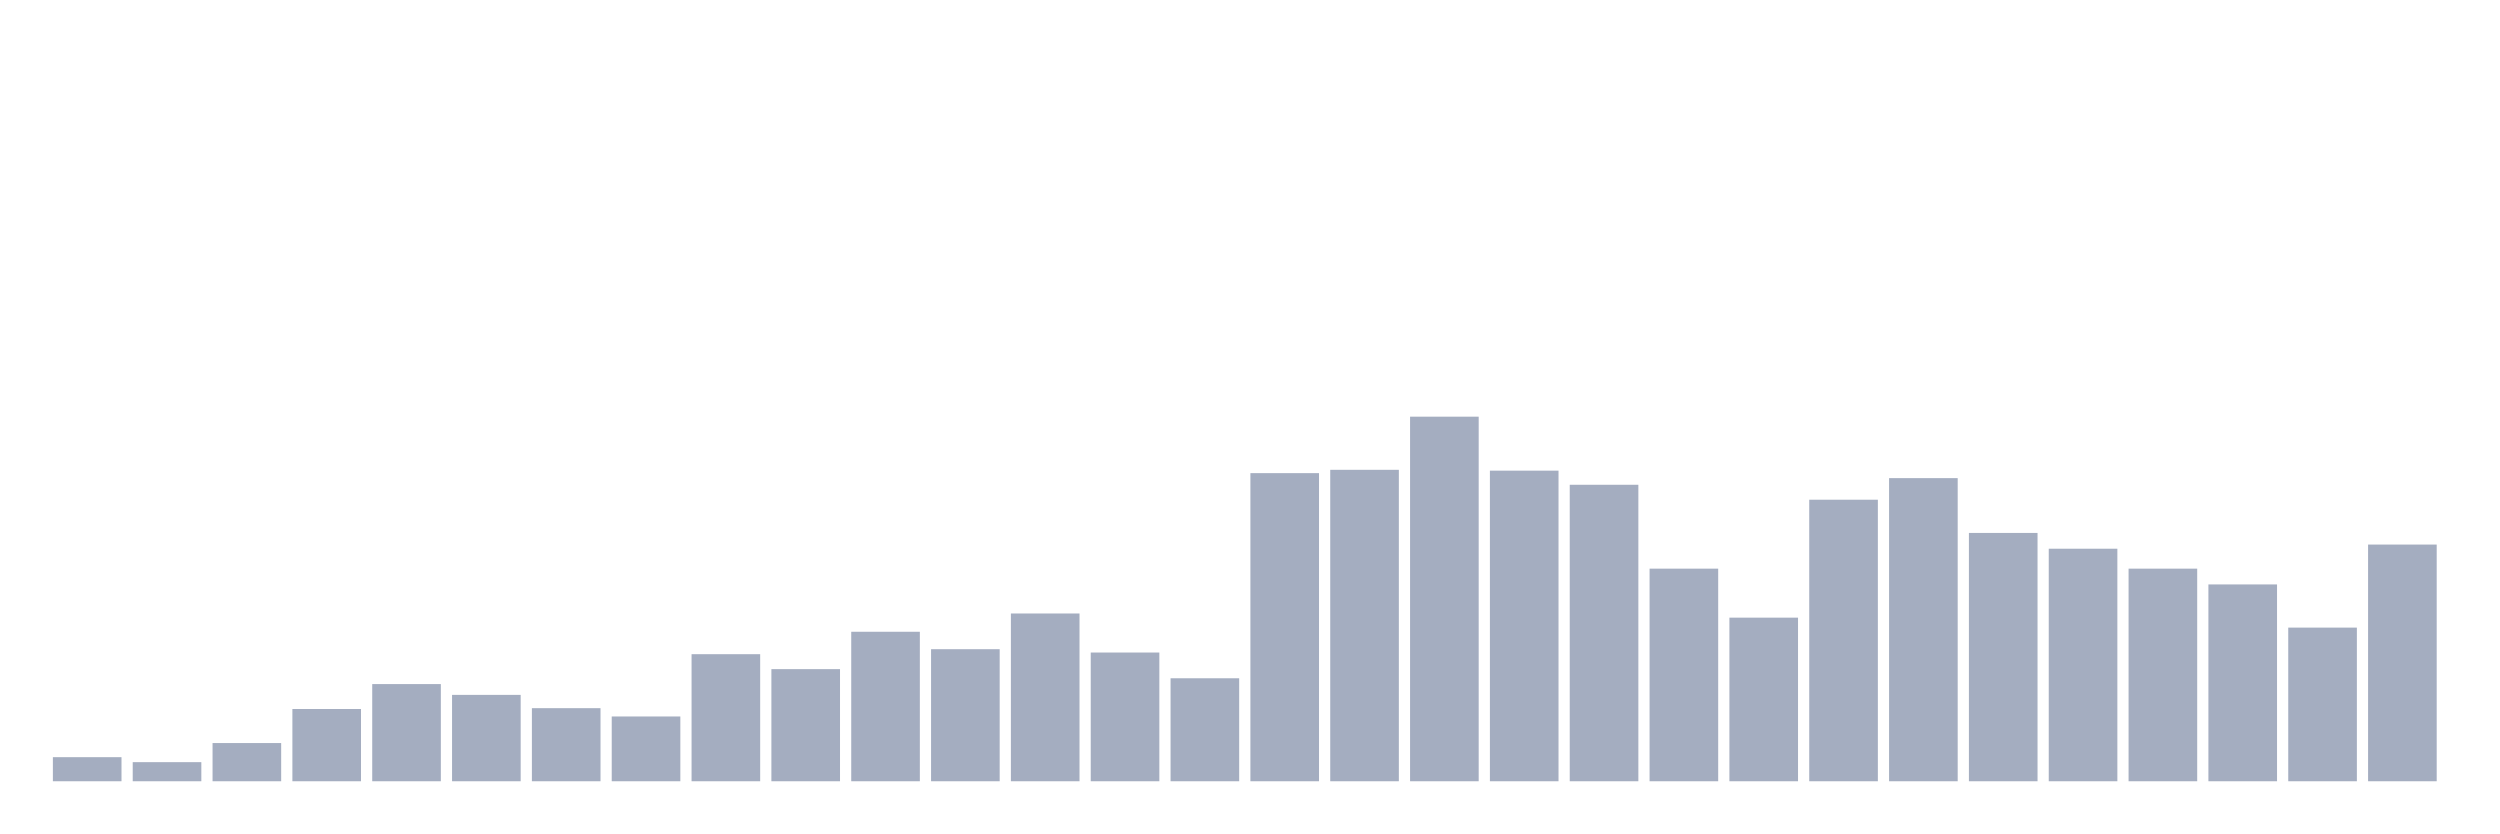
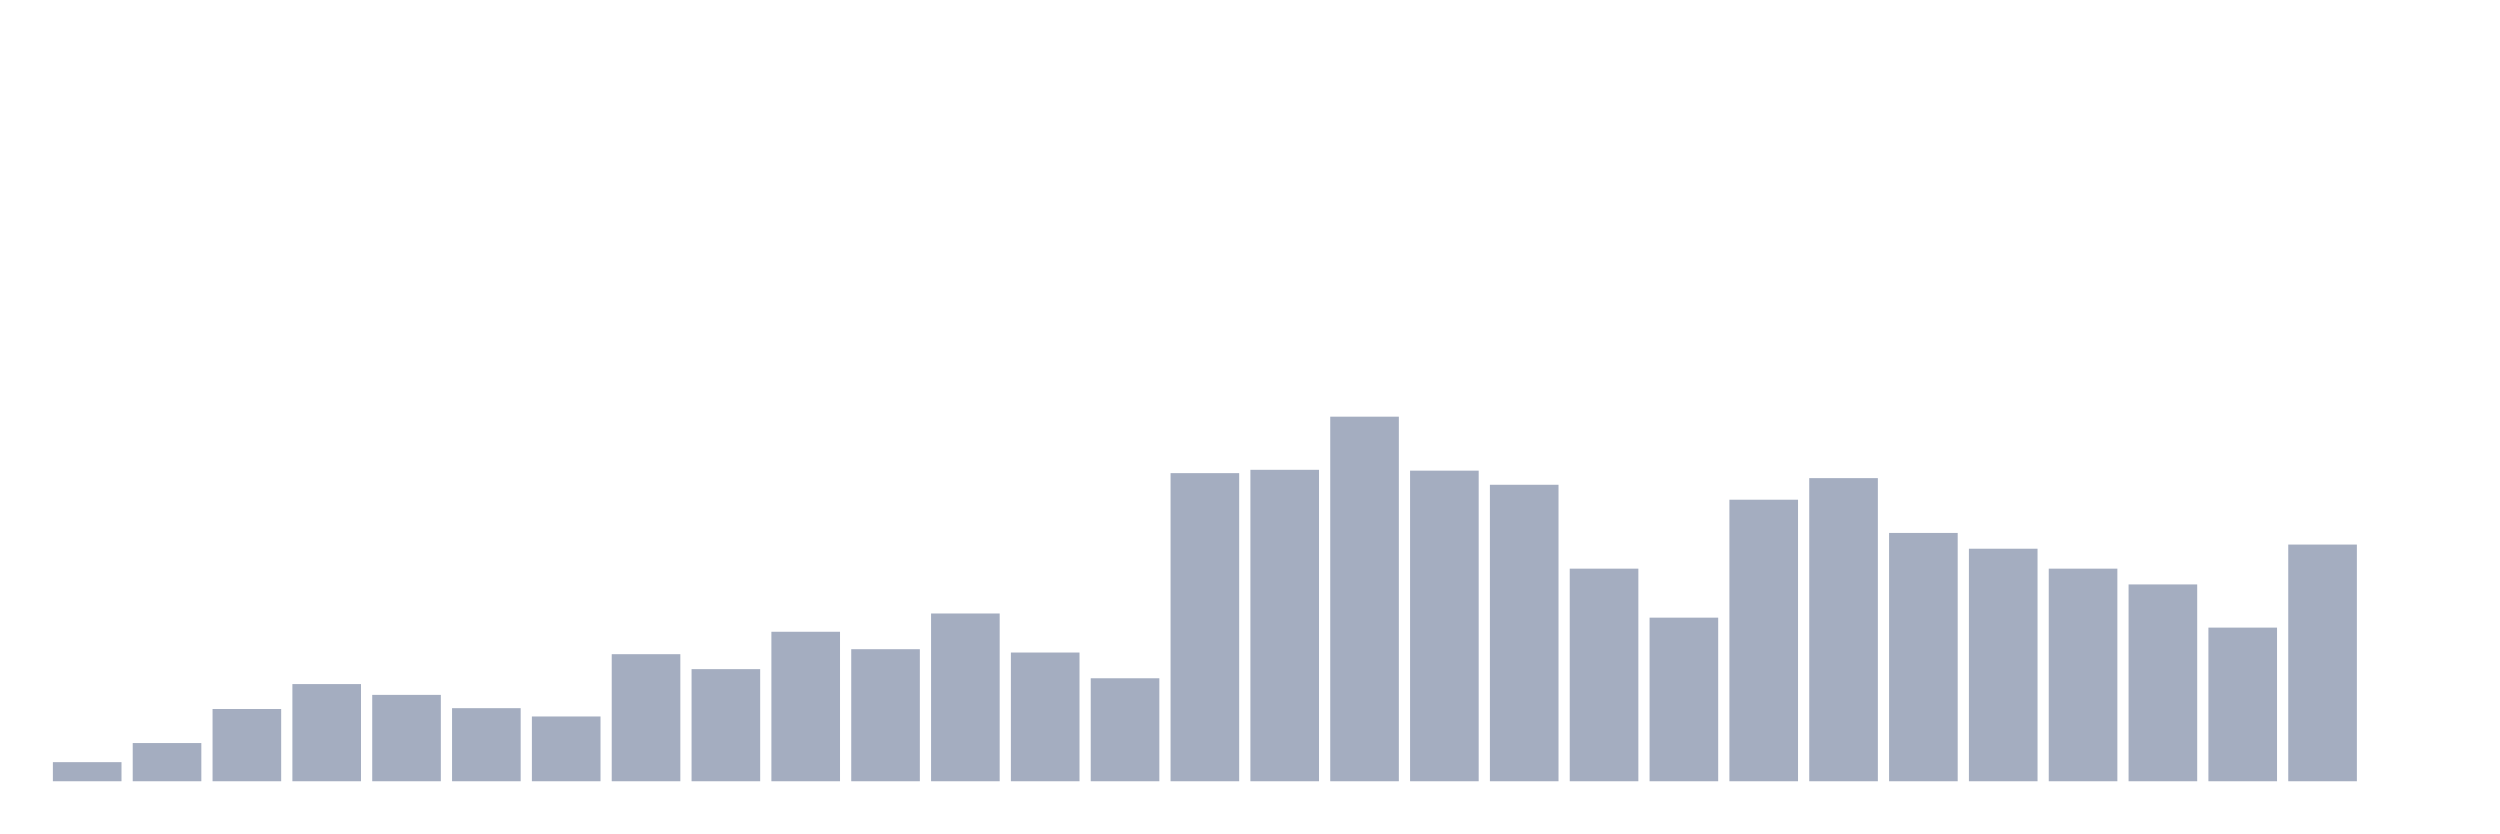
<svg xmlns="http://www.w3.org/2000/svg" viewBox="0 0 480 160">
  <g transform="translate(10,10)">
-     <rect class="bar" x="0.153" width="13.175" y="135.376" height="4.624" fill="rgb(164,173,192)" />
-     <rect class="bar" x="15.482" width="13.175" y="136.333" height="3.667" fill="rgb(164,173,192)" />
-     <rect class="bar" x="30.81" width="13.175" y="132.665" height="7.335" fill="rgb(164,173,192)" />
-     <rect class="bar" x="46.138" width="13.175" y="126.128" height="13.872" fill="rgb(164,173,192)" />
-     <rect class="bar" x="61.466" width="13.175" y="121.344" height="18.656" fill="rgb(164,173,192)" />
-     <rect class="bar" x="76.794" width="13.175" y="123.417" height="16.583" fill="rgb(164,173,192)" />
-     <rect class="bar" x="92.123" width="13.175" y="125.968" height="14.032" fill="rgb(164,173,192)" />
-     <rect class="bar" x="107.451" width="13.175" y="127.563" height="12.437" fill="rgb(164,173,192)" />
-     <rect class="bar" x="122.779" width="13.175" y="115.604" height="24.396" fill="rgb(164,173,192)" />
-     <rect class="bar" x="138.107" width="13.175" y="118.474" height="21.526" fill="rgb(164,173,192)" />
-     <rect class="bar" x="153.436" width="13.175" y="111.298" height="28.702" fill="rgb(164,173,192)" />
-     <rect class="bar" x="168.764" width="13.175" y="114.647" height="25.353" fill="rgb(164,173,192)" />
-     <rect class="bar" x="184.092" width="13.175" y="107.79" height="32.21" fill="rgb(164,173,192)" />
-     <rect class="bar" x="199.42" width="13.175" y="115.285" height="24.715" fill="rgb(164,173,192)" />
-     <rect class="bar" x="214.748" width="13.175" y="120.228" height="19.772" fill="rgb(164,173,192)" />
-     <rect class="bar" x="230.077" width="13.175" y="80.843" height="59.157" fill="rgb(164,173,192)" />
-     <rect class="bar" x="245.405" width="13.175" y="80.205" height="59.795" fill="rgb(164,173,192)" />
-     <rect class="bar" x="260.733" width="13.175" y="70" height="70" fill="rgb(164,173,192)" />
-     <rect class="bar" x="276.061" width="13.175" y="80.364" height="59.636" fill="rgb(164,173,192)" />
-     <rect class="bar" x="291.39" width="13.175" y="83.075" height="56.925" fill="rgb(164,173,192)" />
-     <rect class="bar" x="306.718" width="13.175" y="99.18" height="40.82" fill="rgb(164,173,192)" />
-     <rect class="bar" x="322.046" width="13.175" y="108.588" height="31.412" fill="rgb(164,173,192)" />
-     <rect class="bar" x="337.374" width="13.175" y="85.945" height="54.055" fill="rgb(164,173,192)" />
-     <rect class="bar" x="352.702" width="13.175" y="81.8" height="58.2" fill="rgb(164,173,192)" />
-     <rect class="bar" x="368.031" width="13.175" y="92.323" height="47.677" fill="rgb(164,173,192)" />
-     <rect class="bar" x="383.359" width="13.175" y="95.353" height="44.647" fill="rgb(164,173,192)" />
-     <rect class="bar" x="398.687" width="13.175" y="99.18" height="40.82" fill="rgb(164,173,192)" />
-     <rect class="bar" x="414.015" width="13.175" y="102.21" height="37.79" fill="rgb(164,173,192)" />
-     <rect class="bar" x="429.344" width="13.175" y="110.501" height="29.499" fill="rgb(164,173,192)" />
-     <rect class="bar" x="444.672" width="13.175" y="94.556" height="45.444" fill="rgb(164,173,192)" />
+     <rect class="bar" x="0.153" width="13.175" y="136.333" height="3.667" fill="rgb(164,173,192)" />
+     <rect class="bar" x="15.482" width="13.175" y="132.665" height="7.335" fill="rgb(164,173,192)" />
+     <rect class="bar" x="30.81" width="13.175" y="126.128" height="13.872" fill="rgb(164,173,192)" />
+     <rect class="bar" x="46.138" width="13.175" y="121.344" height="18.656" fill="rgb(164,173,192)" />
+     <rect class="bar" x="61.466" width="13.175" y="123.417" height="16.583" fill="rgb(164,173,192)" />
+     <rect class="bar" x="76.794" width="13.175" y="125.968" height="14.032" fill="rgb(164,173,192)" />
+     <rect class="bar" x="92.123" width="13.175" y="127.563" height="12.437" fill="rgb(164,173,192)" />
+     <rect class="bar" x="107.451" width="13.175" y="115.604" height="24.396" fill="rgb(164,173,192)" />
+     <rect class="bar" x="122.779" width="13.175" y="118.474" height="21.526" fill="rgb(164,173,192)" />
+     <rect class="bar" x="138.107" width="13.175" y="111.298" height="28.702" fill="rgb(164,173,192)" />
+     <rect class="bar" x="153.436" width="13.175" y="114.647" height="25.353" fill="rgb(164,173,192)" />
+     <rect class="bar" x="168.764" width="13.175" y="107.79" height="32.21" fill="rgb(164,173,192)" />
+     <rect class="bar" x="184.092" width="13.175" y="115.285" height="24.715" fill="rgb(164,173,192)" />
+     <rect class="bar" x="199.42" width="13.175" y="120.228" height="19.772" fill="rgb(164,173,192)" />
+     <rect class="bar" x="214.748" width="13.175" y="80.843" height="59.157" fill="rgb(164,173,192)" />
+     <rect class="bar" x="230.077" width="13.175" y="80.205" height="59.795" fill="rgb(164,173,192)" />
+     <rect class="bar" x="245.405" width="13.175" y="70" height="70" fill="rgb(164,173,192)" />
+     <rect class="bar" x="260.733" width="13.175" y="80.364" height="59.636" fill="rgb(164,173,192)" />
+     <rect class="bar" x="276.061" width="13.175" y="83.075" height="56.925" fill="rgb(164,173,192)" />
+     <rect class="bar" x="291.39" width="13.175" y="99.18" height="40.82" fill="rgb(164,173,192)" />
+     <rect class="bar" x="306.718" width="13.175" y="108.588" height="31.412" fill="rgb(164,173,192)" />
+     <rect class="bar" x="322.046" width="13.175" y="85.945" height="54.055" fill="rgb(164,173,192)" />
+     <rect class="bar" x="337.374" width="13.175" y="81.8" height="58.2" fill="rgb(164,173,192)" />
+     <rect class="bar" x="352.702" width="13.175" y="92.323" height="47.677" fill="rgb(164,173,192)" />
+     <rect class="bar" x="368.031" width="13.175" y="95.353" height="44.647" fill="rgb(164,173,192)" />
+     <rect class="bar" x="383.359" width="13.175" y="99.18" height="40.82" fill="rgb(164,173,192)" />
+     <rect class="bar" x="398.687" width="13.175" y="102.21" height="37.79" fill="rgb(164,173,192)" />
+     <rect class="bar" x="414.015" width="13.175" y="110.501" height="29.499" fill="rgb(164,173,192)" />
+     <rect class="bar" x="429.344" width="13.175" y="94.556" height="45.444" fill="rgb(164,173,192)" />
+     <rect class="bar" x="444.672" width="13.175" y="140" height="0" fill="rgb(164,173,192)" />
  </g>
</svg>
